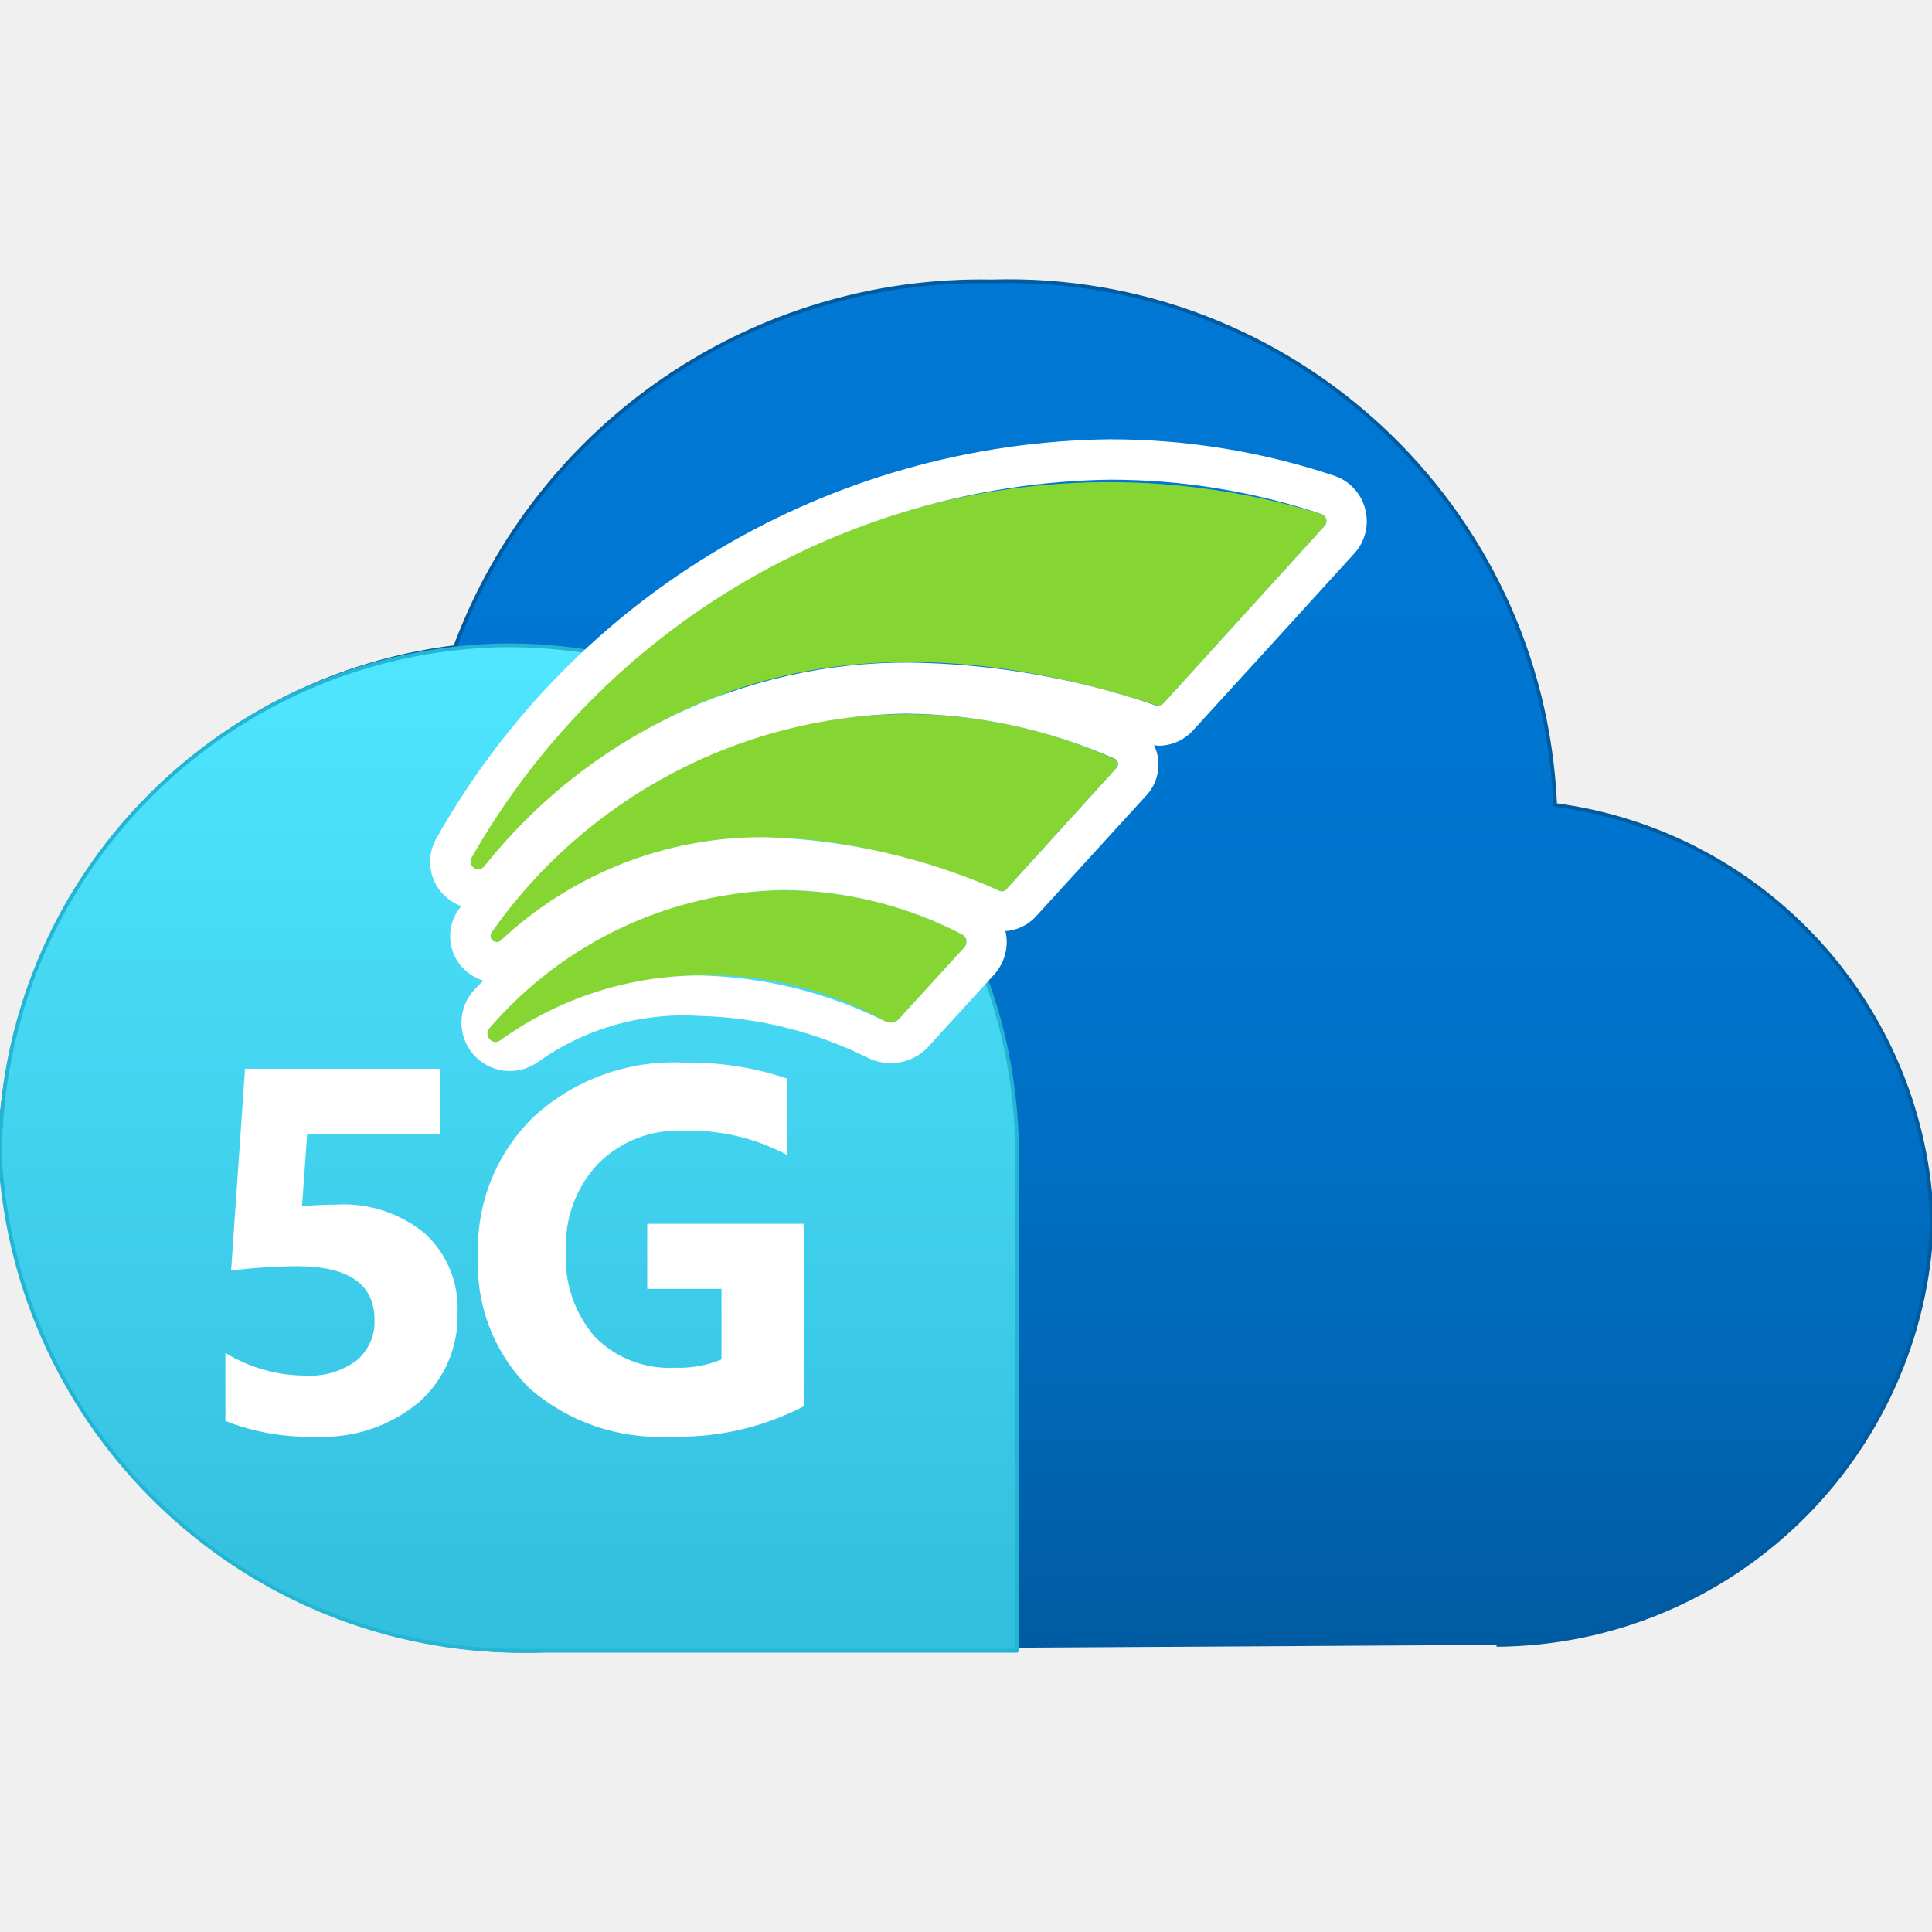
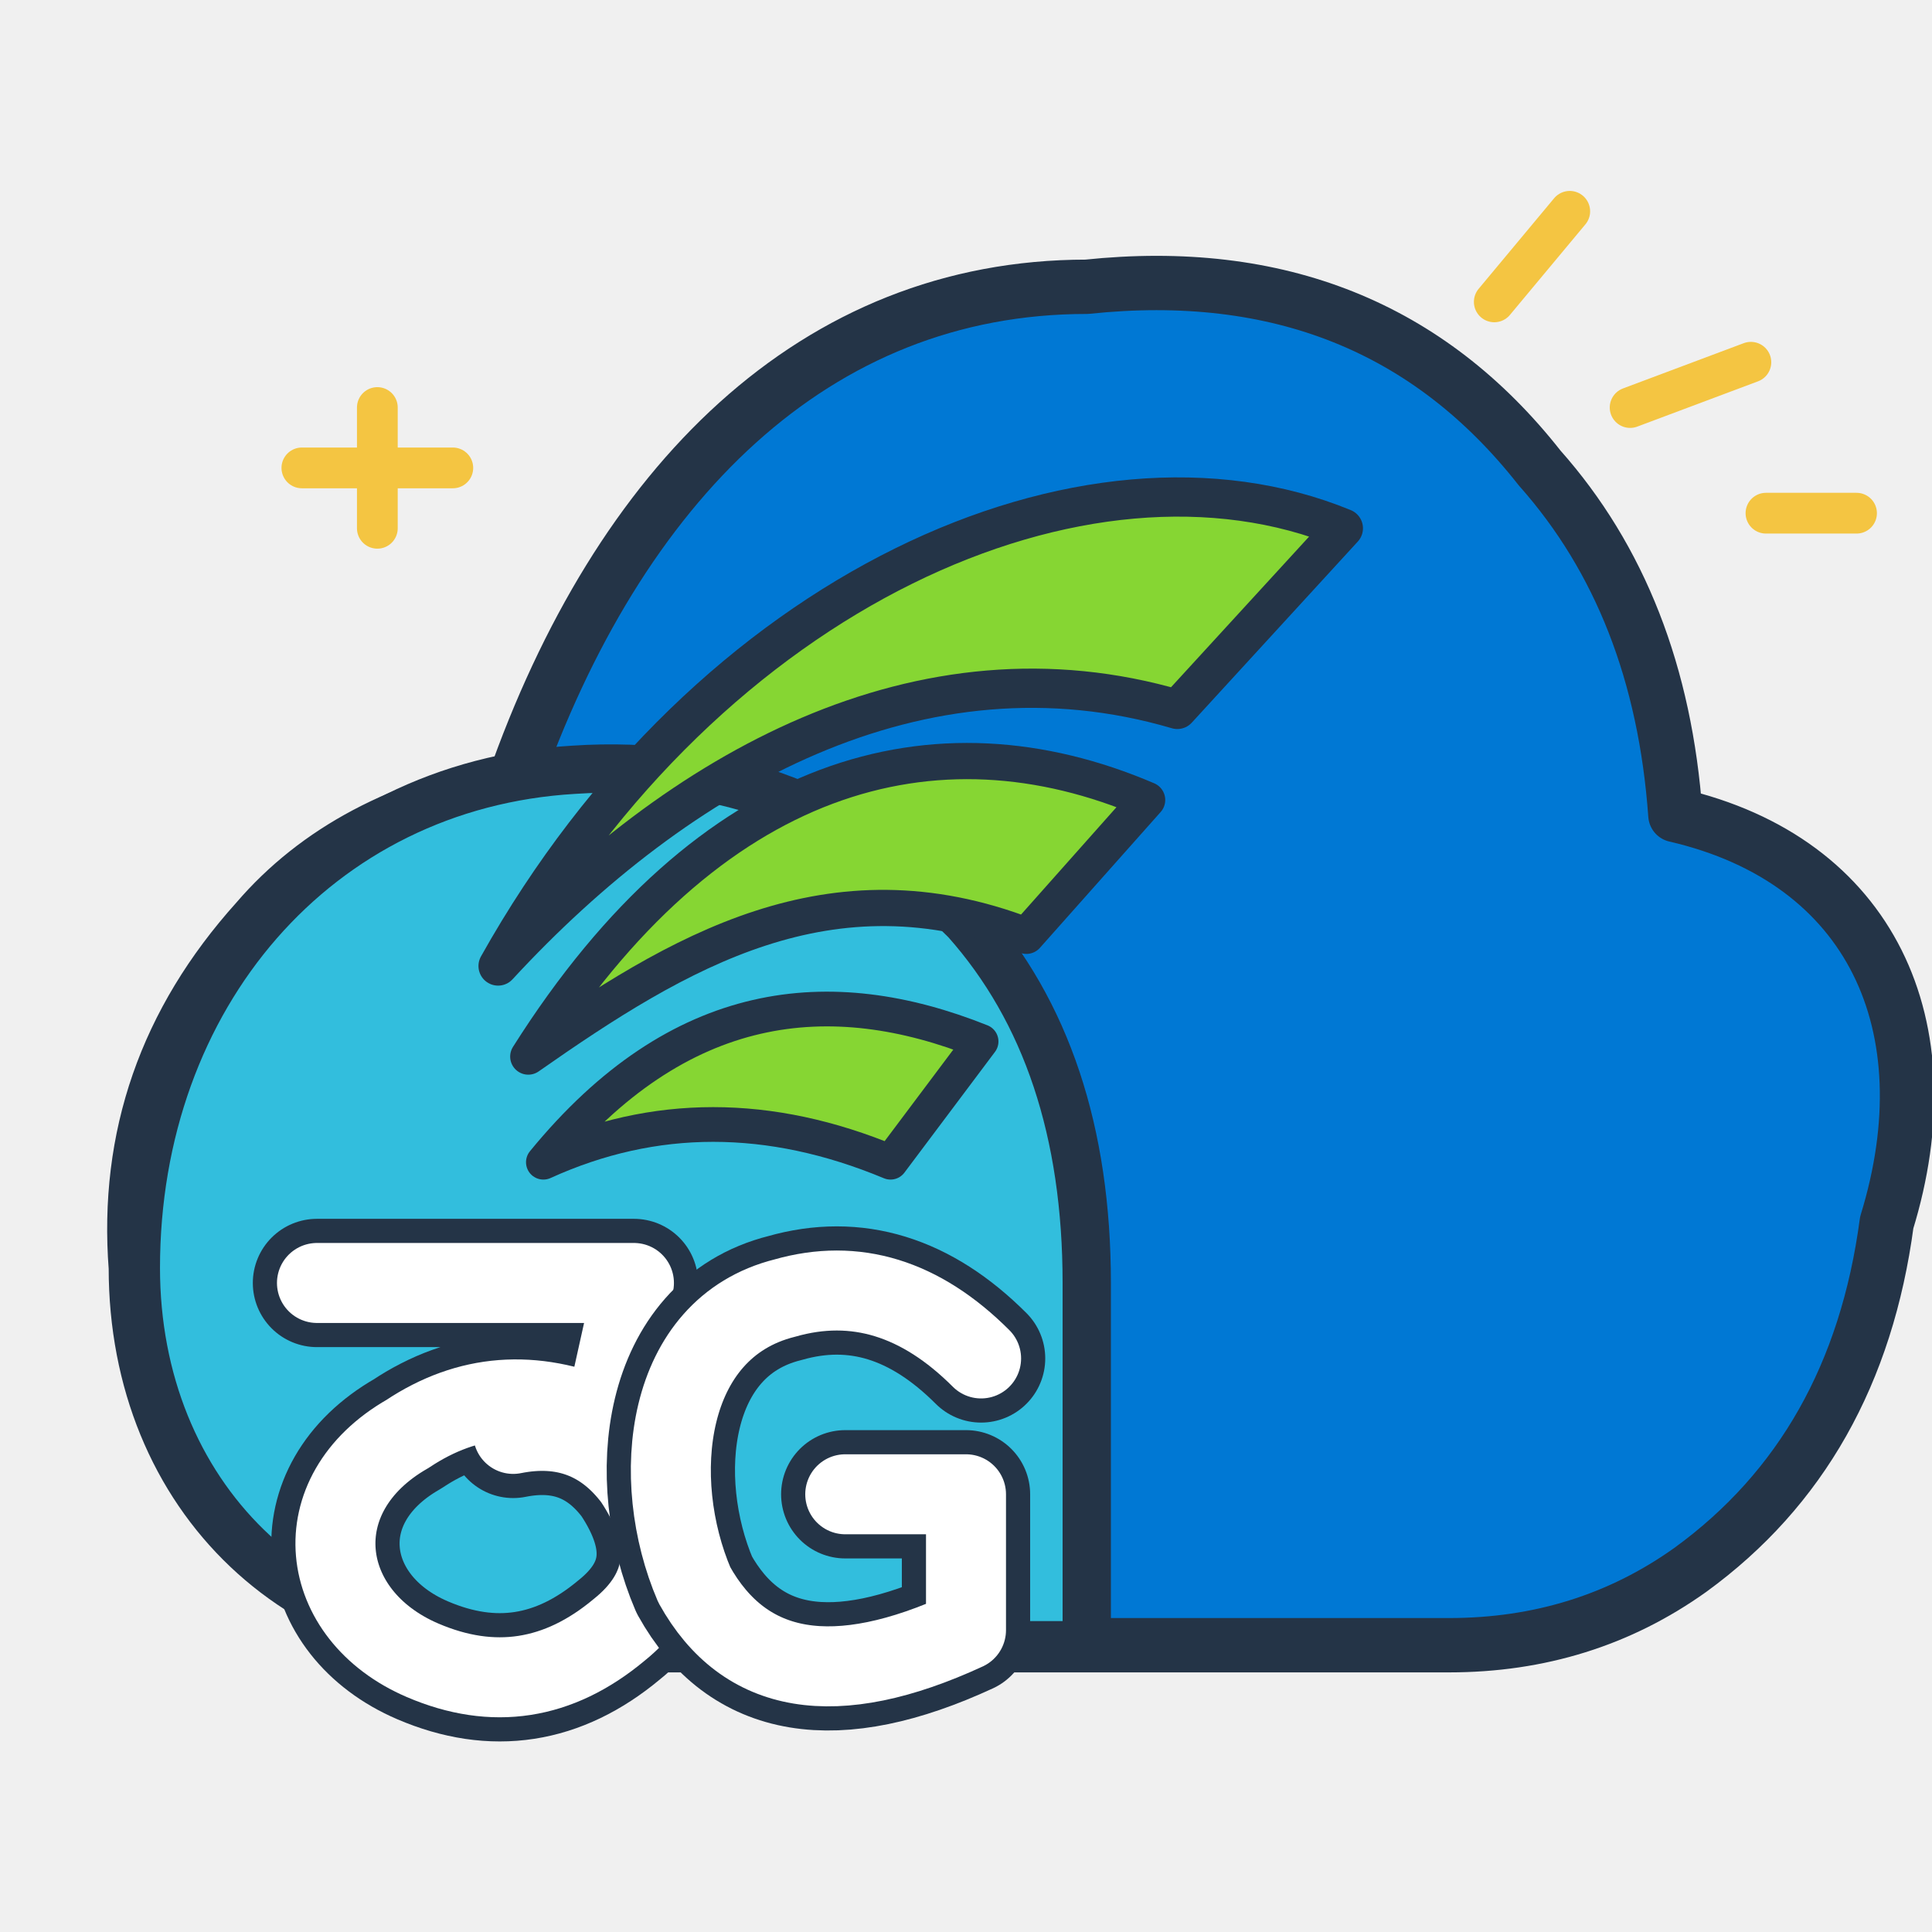
- <svg xmlns="http://www.w3.org/2000/svg" width="128" height="128" viewBox="0 0 128 128">
-   <defs>
-     <linearGradient id="edebaf98-f979-4154-9101-76108988ba81" x1="307" y1="388.135" x2="307" y2="400.896" gradientTransform="matrix(1, 0, 0, -1, -298, 403.516)" gradientUnits="userSpaceOnUse">
-       <stop offset="0" stop-color="#005ba1" />
-       <stop offset="0.202" stop-color="#0068b7" />
-       <stop offset="0.422" stop-color="#0071c7" />
-       <stop offset="0.67" stop-color="#0076d1" />
-       <stop offset="1" stop-color="#0078d4" />
-     </linearGradient>
-     <linearGradient id="a4ea4d5c-fb5f-4d73-bef9-3e109b021cd3" x1="4.738" y1="15.38" x2="4.738" y2="6.013" gradientUnits="userSpaceOnUse">
-       <stop offset="0" stop-color="#32bedd" />
-       <stop offset="1" stop-color="#50e6ff" />
-     </linearGradient>
-   </defs>
-   <g transform="scale(7.111111)">
-     <g id="ac9a6725-7ec5-4dab-9242-0db2153ccf49">
-       <g>
-         <path d="M13.943,15.325A4.091,4.091,0,0,0,18,11.382,4.042,4.042,0,0,0,14.489,7.5,5.1,5.1,0,0,0,9.24,2.622a5.229,5.229,0,0,0-5,3.407A4.827,4.827,0,0,0,0,10.671,4.9,4.9,0,0,0,5.07,15.377" fill="url(#edebaf98-f979-4154-9101-76108988ba81)" stroke="#005ba1" stroke-width=".035" stroke-linejoin="round" />
-         <path d="M9.473,15.38V10.605h0A4.745,4.745,0,0,0,4.645,6.013,4.779,4.779,0,0,0,0,10.788,4.886,4.886,0,0,0,4.738,15.38Z" fill="url(#a4ea4d5c-fb5f-4d73-bef9-3e109b021cd3)" stroke="#24b5d5" stroke-width=".035" stroke-linejoin="round" />
-         <path d="M4.394,7.989a6.786,6.786,0,0,1,7.918-3.2.069.069,0,0,1,.029.112l-1.5,1.652a.064.064,0,0,1-.07.017c-2.508-.823-4.621-.412-6.258,1.5A.072.072,0,0,1,4.394,7.989Z" fill="#86d633" />
-         <path d="M9.373,8.288,10.4,7.157a.055.055,0,0,0-.02-.087,4.694,4.694,0,0,0-5.8,1.617.058.058,0,0,0,.085.077c1.36-1.217,2.94-1.17,4.648-.465A.052.052,0,0,0,9.373,8.288Z" fill="#86d633" />
-         <path d="M8.374,9.495l.612-.67a.077.077,0,0,0-.023-.118,3.565,3.565,0,0,0-4.4.869.076.076,0,0,0,.1.117,3.38,3.38,0,0,1,3.59-.176A.1.1,0,0,0,8.374,9.495Z" fill="#86d633" />
-         <path d="M12.719,4.742a.442.442,0,0,0-.289-.31,6.587,6.587,0,0,0-2.093-.339A7.3,7.3,0,0,0,4.072,7.8a.441.441,0,0,0-.006.449.446.446,0,0,0,.232.194l-.016.019a.428.428,0,0,0-.043.452.439.439,0,0,0,.265.222c-.028.029-.057.054-.084.084a.451.451,0,0,0,.587.678,2.328,2.328,0,0,1,1.508-.433,3.731,3.731,0,0,1,1.576.393.479.479,0,0,0,.56-.108l.021-.024.591-.647a.453.453,0,0,0,.109-.383l-.006-.021A.42.42,0,0,0,9.65,8.54l.323-.354.708-.776a.422.422,0,0,0,.071-.468c.013,0,.026.006.039.006a.437.437,0,0,0,.325-.144l.639-.7.864-.949A.444.444,0,0,0,12.719,4.742ZM8.986,8.825l-.612.67a.1.1,0,0,1-.076.033.12.12,0,0,1-.048-.011,4.07,4.07,0,0,0-1.735-.429,3.206,3.206,0,0,0-1.855.605.075.075,0,0,1-.044.015.078.078,0,0,1-.053-.132A3.7,3.7,0,0,1,7.3,8.292a3.672,3.672,0,0,1,1.667.415A.077.077,0,0,1,8.986,8.825ZM10.4,7.157,9.373,8.288a.049.049,0,0,1-.037.016A.063.063,0,0,1,9.314,8.3,5.813,5.813,0,0,0,7.12,7.8a3.562,3.562,0,0,0-2.454.962.059.059,0,0,1-.038.015.058.058,0,0,1-.047-.092,4.8,4.8,0,0,1,3.85-2.036,4.878,4.878,0,0,1,1.952.419A.055.055,0,0,1,10.4,7.157ZM12.341,4.9l-1.5,1.652a.064.064,0,0,1-.048.021.057.057,0,0,1-.022,0,7.4,7.4,0,0,0-2.3-.4,5.021,5.021,0,0,0-3.96,1.9.072.072,0,0,1-.117-.083,6.969,6.969,0,0,1,5.943-3.521,6.22,6.22,0,0,1,1.975.32A.069.069,0,0,1,12.341,4.9Z" fill="#fff" />
-         <g>
-           <path d="M2.1,13.239v-.634a1.437,1.437,0,0,0,.751.211.717.717,0,0,0,.469-.139.467.467,0,0,0,.169-.38q0-.5-.722-.5a5.379,5.379,0,0,0-.614.04l.13-1.88H4.1v.606H2.862l-.048.675c.123-.01.229-.015.319-.015a1.188,1.188,0,0,1,.83.273.945.945,0,0,1,.3.733,1.072,1.072,0,0,1-.357.833,1.392,1.392,0,0,1-.969.323A2.117,2.117,0,0,1,2.1,13.239Z" fill="#fff" />
-           <path d="M7.493,13.1a2.523,2.523,0,0,1-1.252.284,1.833,1.833,0,0,1-1.308-.45A1.619,1.619,0,0,1,4.454,11.7,1.711,1.711,0,0,1,4.977,10.4a1.929,1.929,0,0,1,1.391-.5,2.872,2.872,0,0,1,.964.148v.712a1.941,1.941,0,0,0-.974-.226,1.054,1.054,0,0,0-.785.307,1.113,1.113,0,0,0-.3.818,1.114,1.114,0,0,0,.273.8.97.97,0,0,0,.735.284,1.054,1.054,0,0,0,.441-.077v-.658H6.03v-.606H7.493Z" fill="#fff" />
-         </g>
-       </g>
-     </g>
+ <svg xmlns="http://www.w3.org/2000/svg" width="128" height="128" viewBox="0 0 128 128" fill="none" stroke-linecap="round" stroke-linejoin="round">
+   <path d="M36 109        C20 110 9 99 9 84        Q8 71 17 61        Q23 54 34 52        C41 32 54 19 72 19        Q91 17 102 31        Q110 40 111 54        C124 57 129 68 125 81        Q123 96 112 104        Q105 109 96 109 Z" fill="#0078D4" stroke="#243447" stroke-width="3.6" />
+   <path d="M35 109        C20 110 9 99 9 84        C9 66 21 52 38 51        Q53 50 64 61        Q72 70 72 85        L72 109 Z" fill="#32BEDD" stroke="#243447" stroke-width="3.2" />
+   <path d="M33 64        C47 39 72 28 89 35        L78 47        C61 42 45 51 33 64 Z" fill="#86D633" stroke="#243447" stroke-width="2.6" />
+   <path d="M35 70        C47 51 62 47 76 53        L68 62        C55 57 45 63 35 70 Z" fill="#86D633" stroke="#243447" stroke-width="2.4" />
+   <path d="M36 77        C45 66 55 65 65 69        L59 77        Q47 72 36 77 Z" fill="#86D633" stroke="#243447" stroke-width="2.3" />
+   <path d="M21 85        L42 85        L40 94        Q33 91 27 95        C20 99 21 107 28 110        Q35 113 41 108        Q46 104 42 98        Q39 94 34 95" stroke="#243447" stroke-width="8.5" fill="none" />
+   <path d="M21 85        L42 85        L40 94        Q33 91 27 95        C20 99 21 107 28 110        Q35 113 41 108        Q46 104 42 98        Q39 94 34 95" stroke="#FFFFFF" stroke-width="5.3" fill="none" />
+   <path d="M65 90        Q59 84 52 86        C44 88 43 98 46 105        Q51 114 64 108        L64 99        L56 99" stroke="#243447" stroke-width="8.5" fill="none" />
+   <path d="M65 90        Q59 84 52 86        C44 88 43 98 46 105        Q51 114 64 108        L64 99        L56 99" stroke="#FFFFFF" stroke-width="5.3" fill="none" />
+   <g stroke="#F4C542" stroke-width="2.7" fill="none">
+     <path d="M99 20 L104 14" />
+     <path d="M108 27 L116 24" />
+     <path d="M117 34 L123 34" />
+     <path d="M25 27 L25 35" />
+     <path d="M20 31 L30 31" />
  </g>
</svg>
